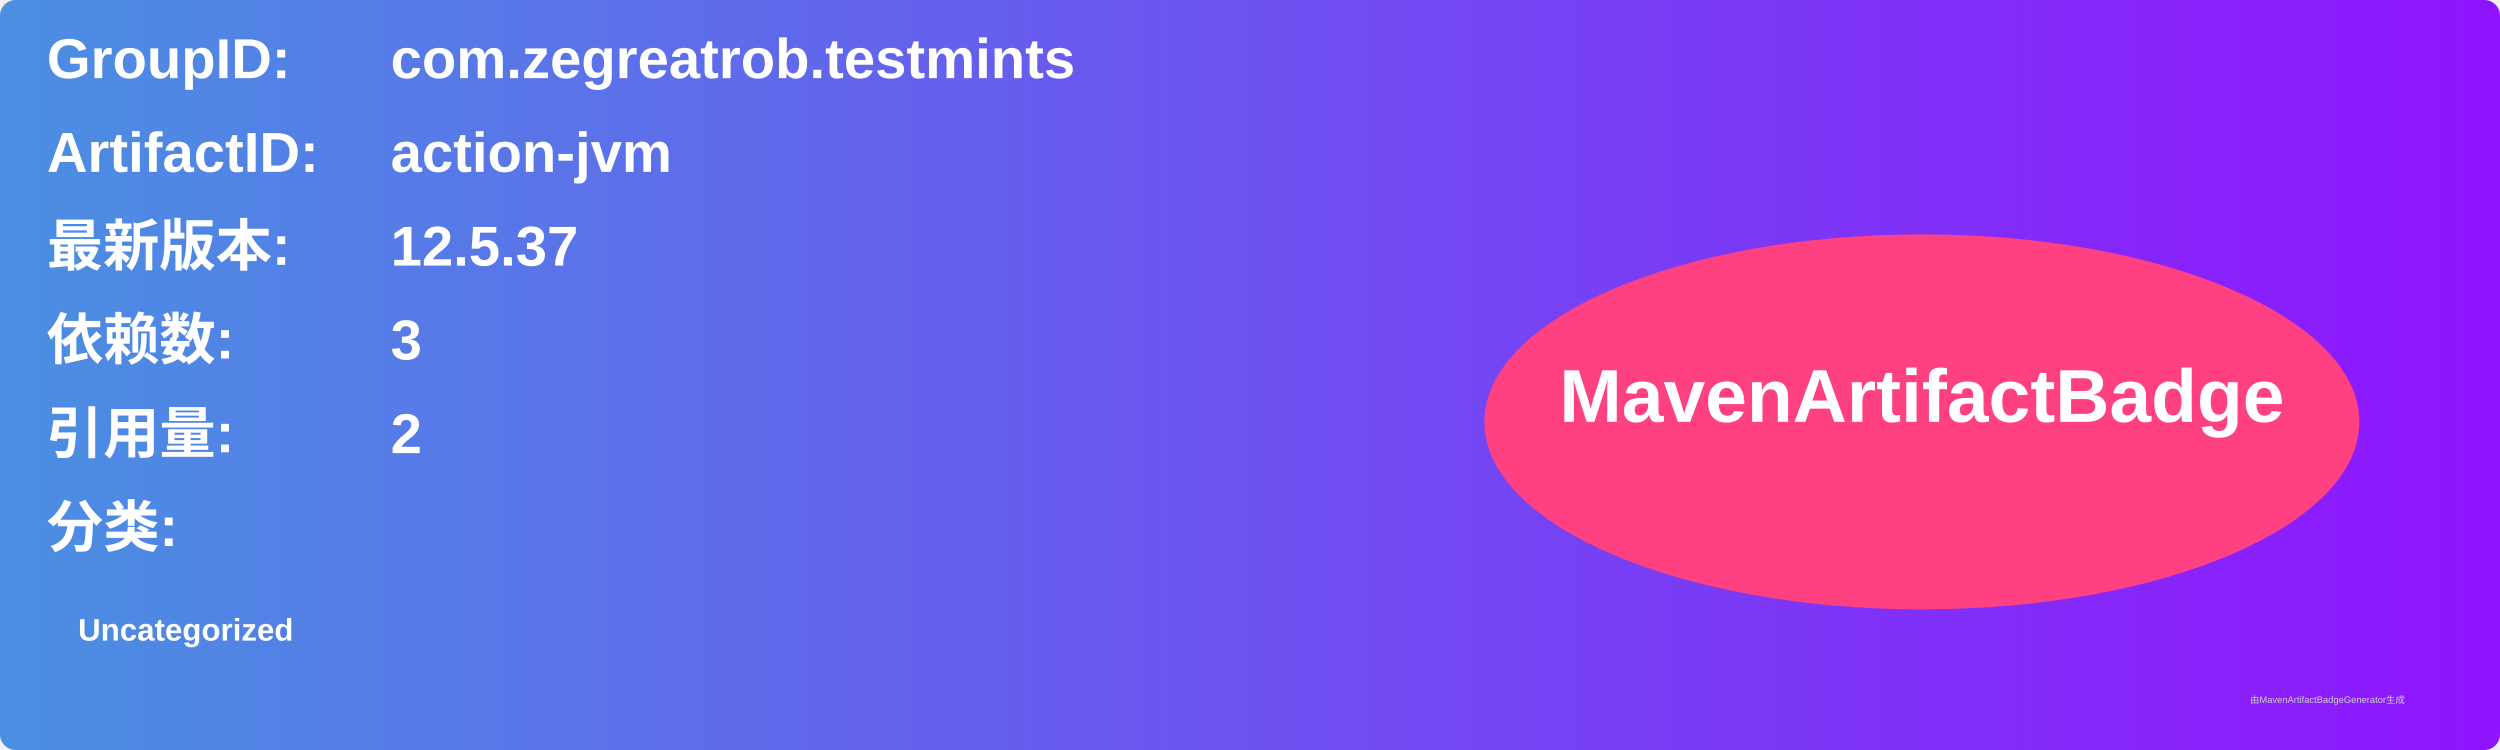
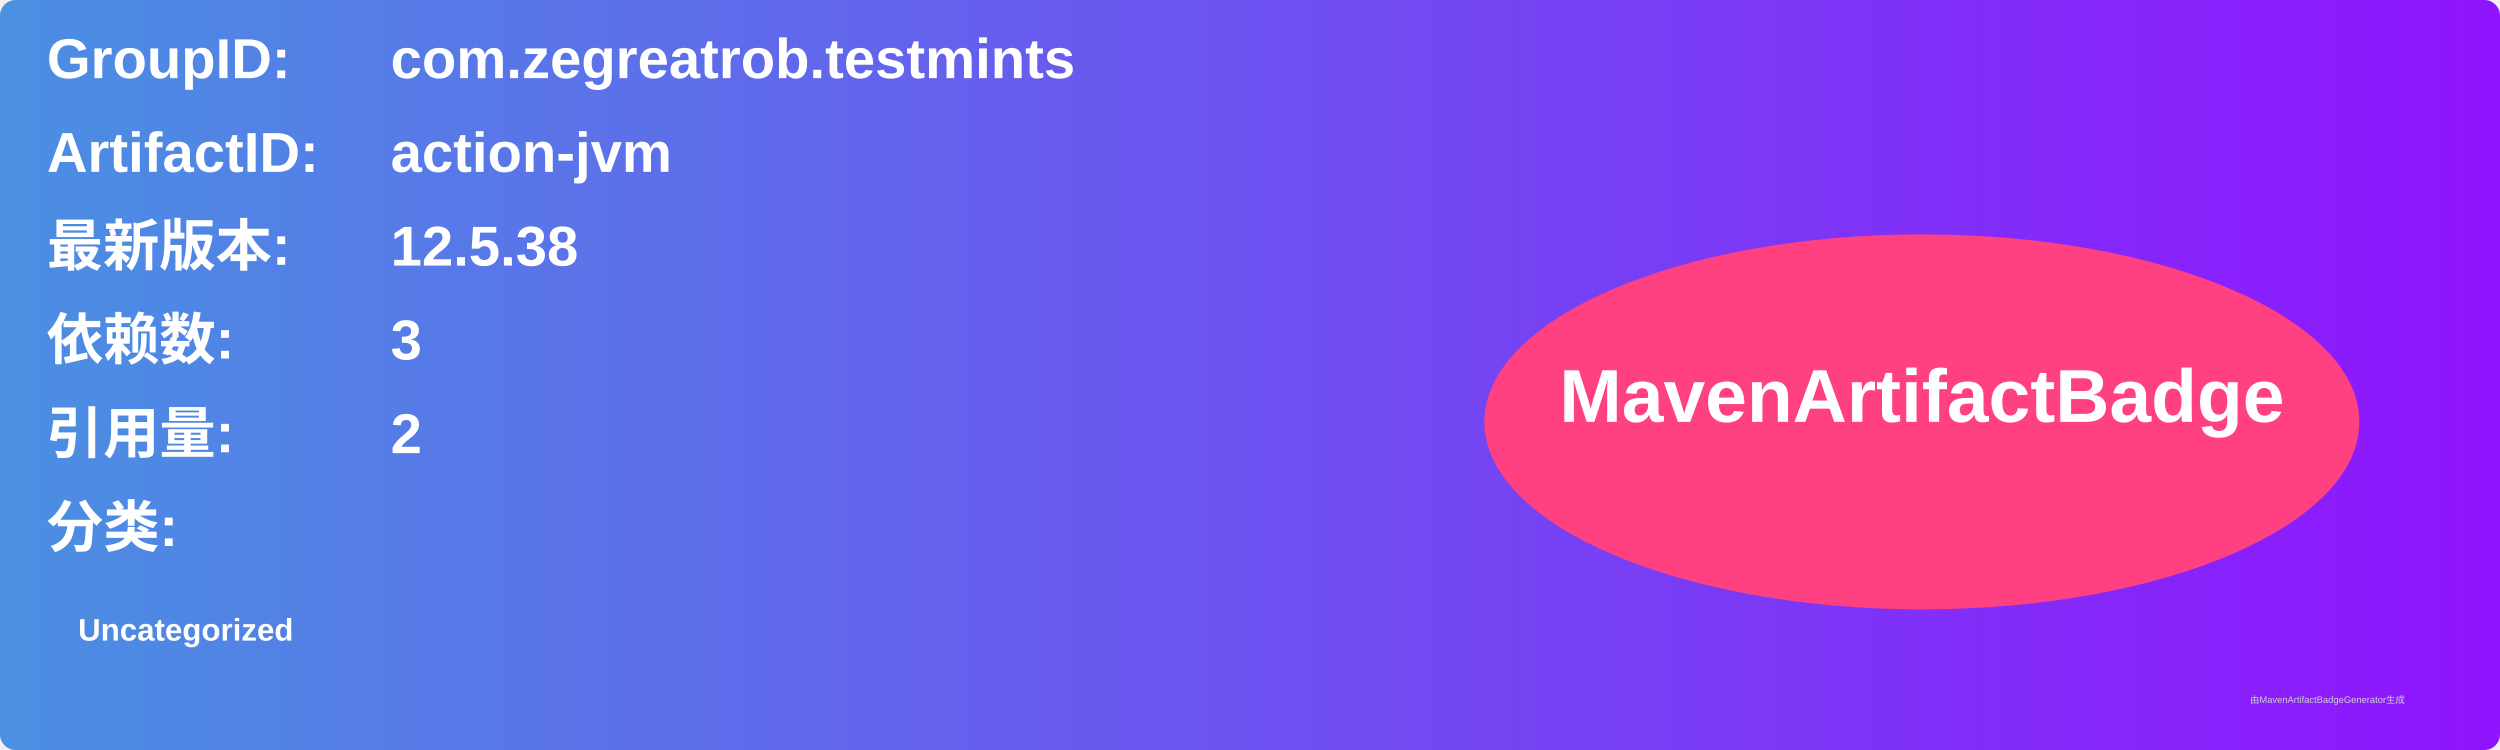
<svg xmlns="http://www.w3.org/2000/svg" width="800" height="240" viewBox="0 0 800 240">
  <linearGradient id="grad" x1="0%" y1="0%" x2="100%" y2="0%">
    <stop offset="0%" stop-color="#4a90e2" />
    <stop offset="100%" stop-color="#9013fe" />
  </linearGradient>
  <rect width="100%" height="100%" rx="5" ry="5" fill="url(#grad)" />
  <g transform="translate(15, 15)">
    <text x="0" y="10" font-family="Arial" font-size="18" fill="white" font-weight="bold" width="260">GroupID:</text>
    <text x="110" y="10" font-family="Arial" font-size="18" fill="white" font-weight="bold" width="460">com.zegreatrob.testmints</text>
    <text x="0" y="40" font-family="Arial" font-size="18" fill="white" font-weight="bold" width="260">ArtifactID:</text>
    <text x="110" y="40" font-family="Arial" font-size="18" fill="white" font-weight="bold" width="460">action-jvm</text>
    <text x="0" y="70" font-family="Arial" font-size="18" fill="white" font-weight="bold">最新版本:</text>
    <text x="110" y="70" font-family="Arial" font-size="18" fill="white" font-weight="bold">
-       <tspan font-weight="bold">12.5.37</tspan>
+       <tspan font-weight="bold">12.5.38</tspan>
    </text>
    <text x="0" y="100" font-family="Arial" font-size="18" fill="white" font-weight="bold">依赖数: </text>
    <text x="110" y="100" font-family="Arial" font-size="18" fill="white">
      <tspan font-weight="bold">3</tspan>
    </text>
    <text x="0" y="130" font-family="Arial" font-size="18" fill="white" font-weight="bold">引用量: </text>
    <text x="110" y="130" font-family="Arial" font-size="18" fill="white">
      <tspan font-weight="bold">2</tspan>
    </text>
    <text x="0" y="160" font-family="Arial" font-size="18" fill="white" font-weight="bold">分类:</text>
    <text x="10" y="190" font-family="Arial" font-size="10" fill="white">
      <tspan font-weight="bold">Uncategorized</tspan>
    </text>
    <ellipse cx="600" cy="120" rx="140" ry="60" fill="#ff4081" />
    <text x="600" y="120" text-anchor="middle" font-family="Arial" font-size="24" fill="white" font-weight="bold">MavenArtifactBadge</text>
  </g>
  <text x="720" y="225" font-family="Arial" font-size="3" fill="#d0d0d0">由MavenArtifactBadgeGenerator生成</text>
</svg>
